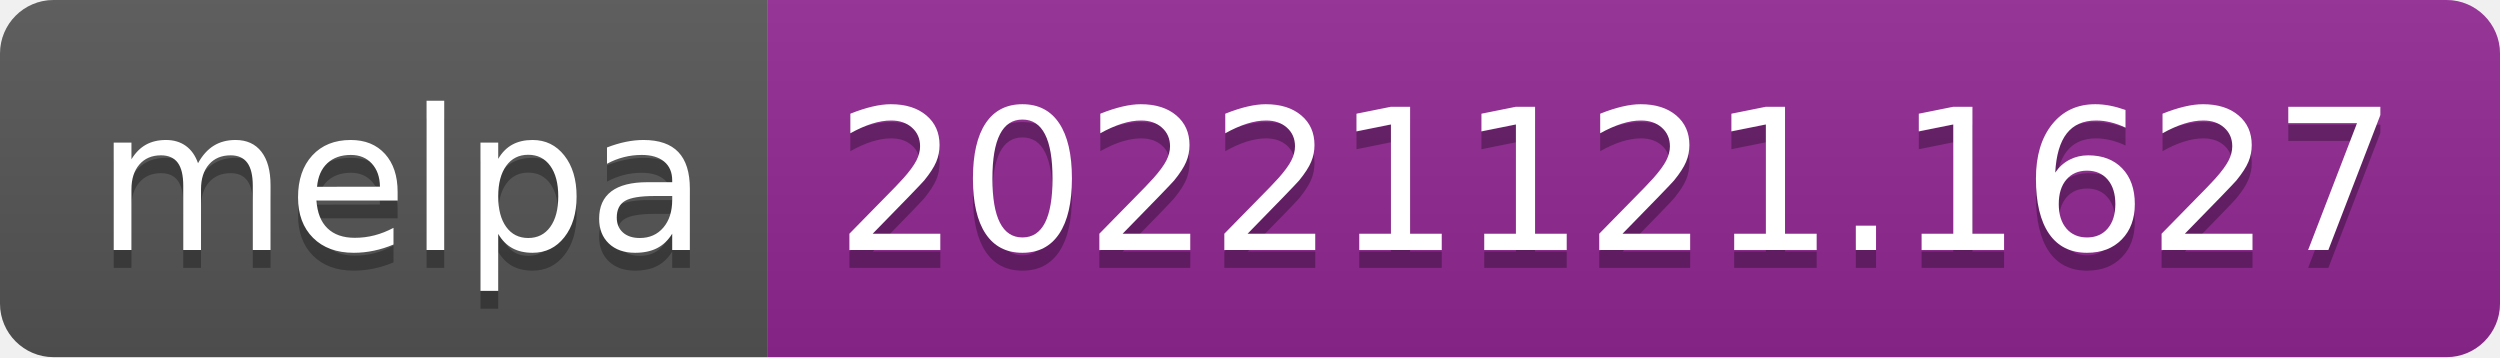
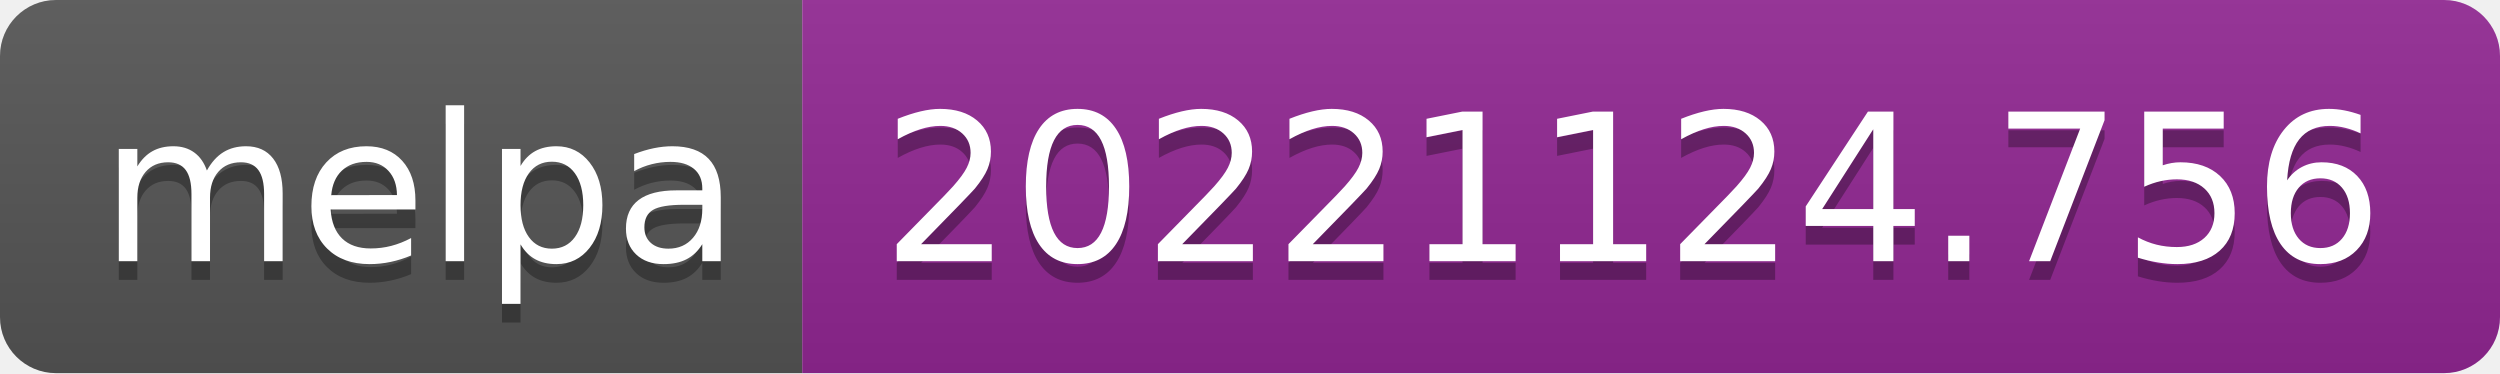
- <svg xmlns="http://www.w3.org/2000/svg" width="140" height="20" role="img" aria-label="melpa: 20221121.1627">
+ <svg xmlns="http://www.w3.org/2000/svg" width="134" height="20" role="img" aria-label="melpa: 20221124.756">
  <linearGradient id="s" x2="0" y2="100%">
    <stop offset="0" stop-color="#bbb" stop-opacity=".1" />
    <stop offset="1" stop-opacity=".1" />
  </linearGradient>
  <clipPath id="r">
-     <rect width="140" height="20" rx="3" fill="#fff" />
+     <rect width="134" height="20" rx="3" fill="#fff" />
  </clipPath>
  <g clip-path="url(#r)">
    <rect width="43" height="20" fill="#555" />
-     <rect x="43" width="97" height="20" fill="#922793" />
-     <rect width="140" height="20" fill="url(#s)" />
+     <rect x="43" width="91" height="20" fill="#922793" />
+     <rect width="134" height="20" fill="url(#s)" />
  </g>
  <g fill="#fff" text-anchor="middle" font-family="Verdana,Geneva,DejaVu Sans,sans-serif" text-rendering="geometricPrecision" font-size="110">
    <text aria-hidden="true" x="225" y="150" fill="#010101" fill-opacity=".3" transform="scale(.1)" textLength="330">melpa</text>
    <text x="225" y="140" transform="scale(.1)" fill="#fff" textLength="330">melpa</text>
-     <text aria-hidden="true" x="905" y="150" fill="#010101" fill-opacity=".3" transform="scale(.1)" textLength="870">20221121.1627</text>
-     <text x="905" y="140" transform="scale(.1)" fill="#fff" textLength="870">20221121.1627</text>
+     <text aria-hidden="true" x="875" y="150" fill="#010101" fill-opacity=".3" transform="scale(.1)" textLength="810">20221124.756</text>
+     <text x="875" y="140" transform="scale(.1)" fill="#fff" textLength="810">20221124.756</text>
  </g>
</svg>
